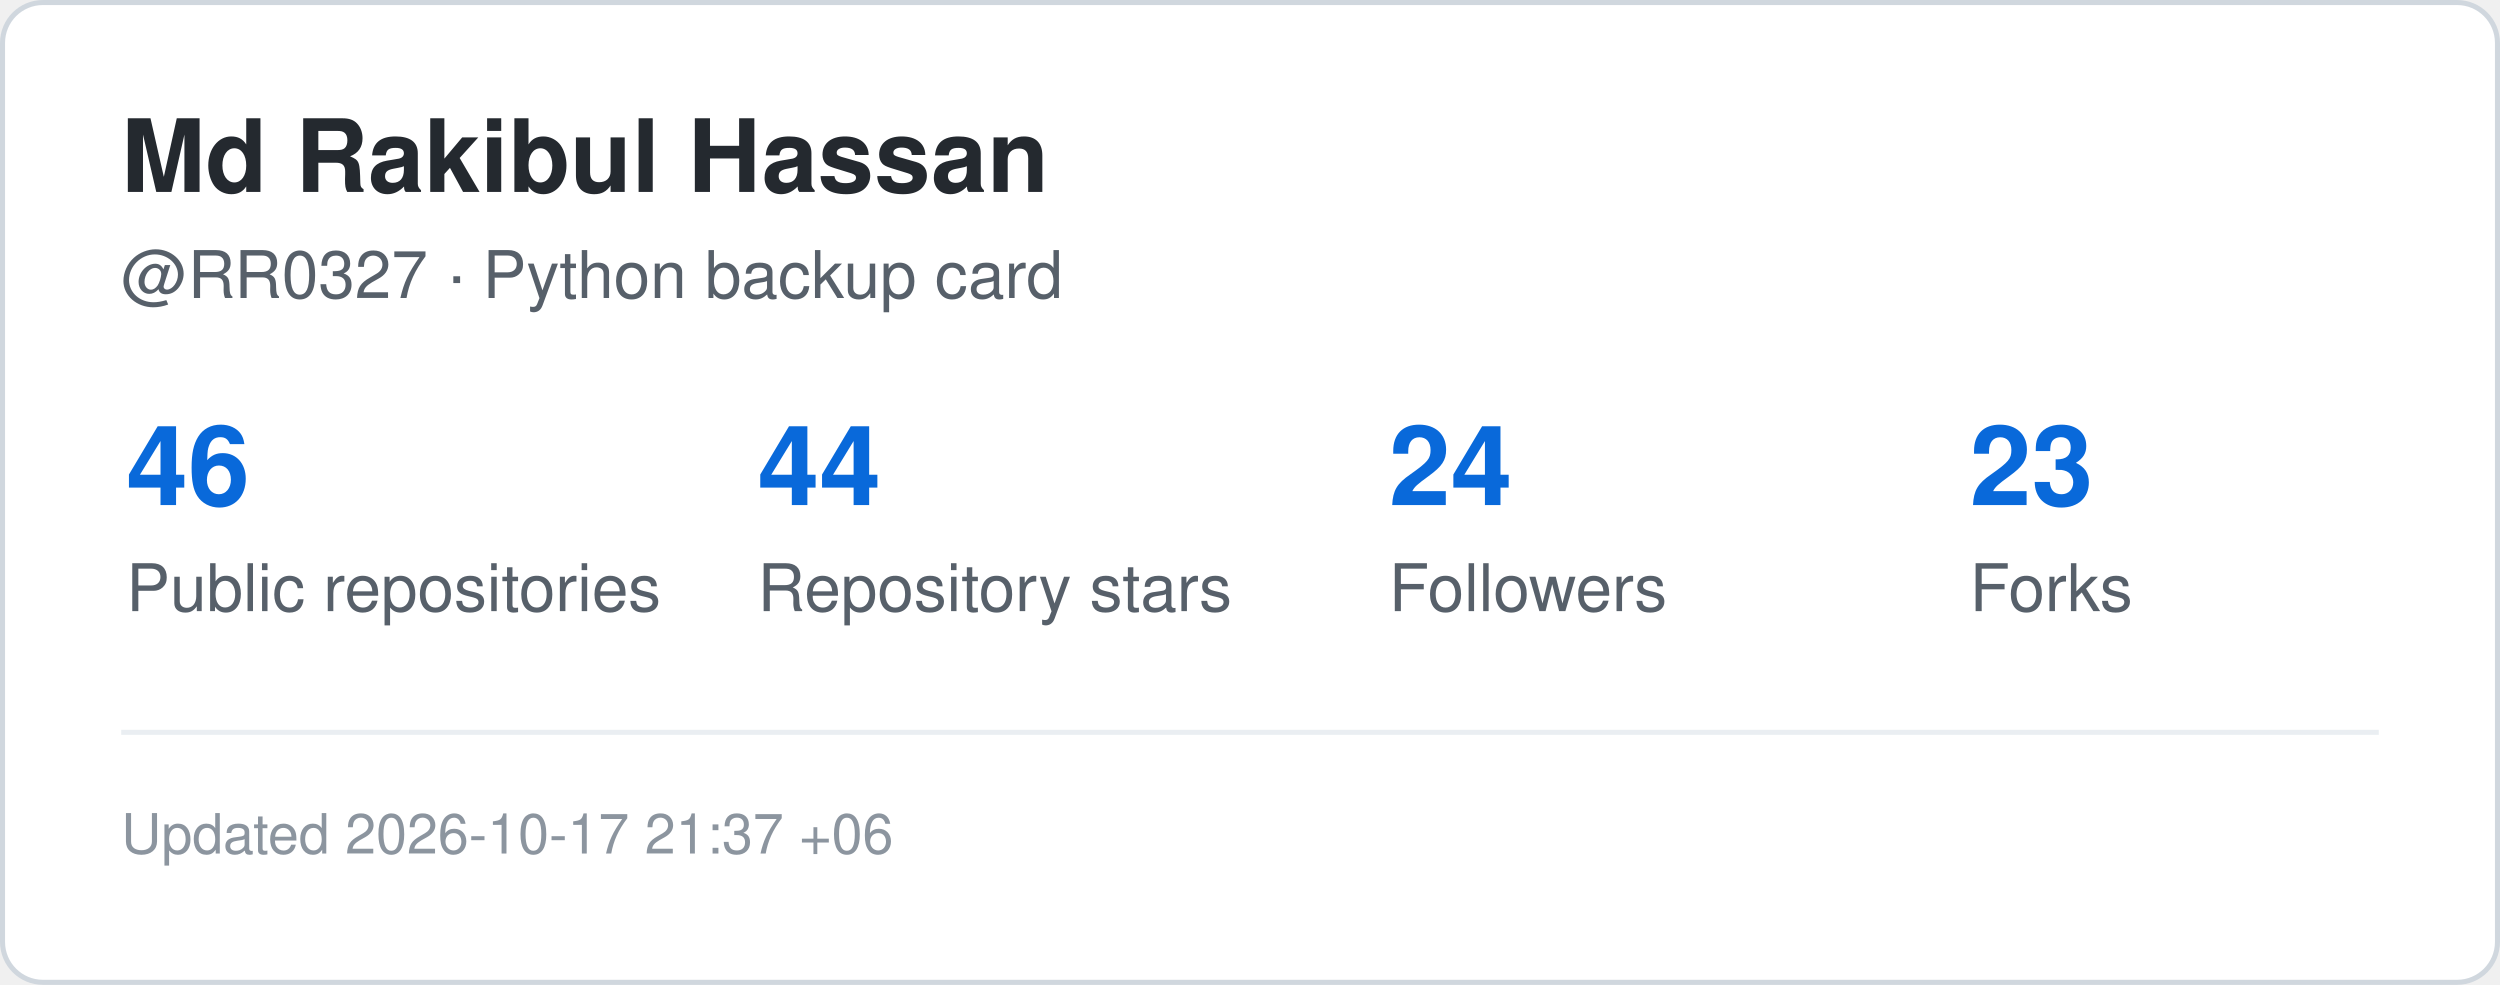
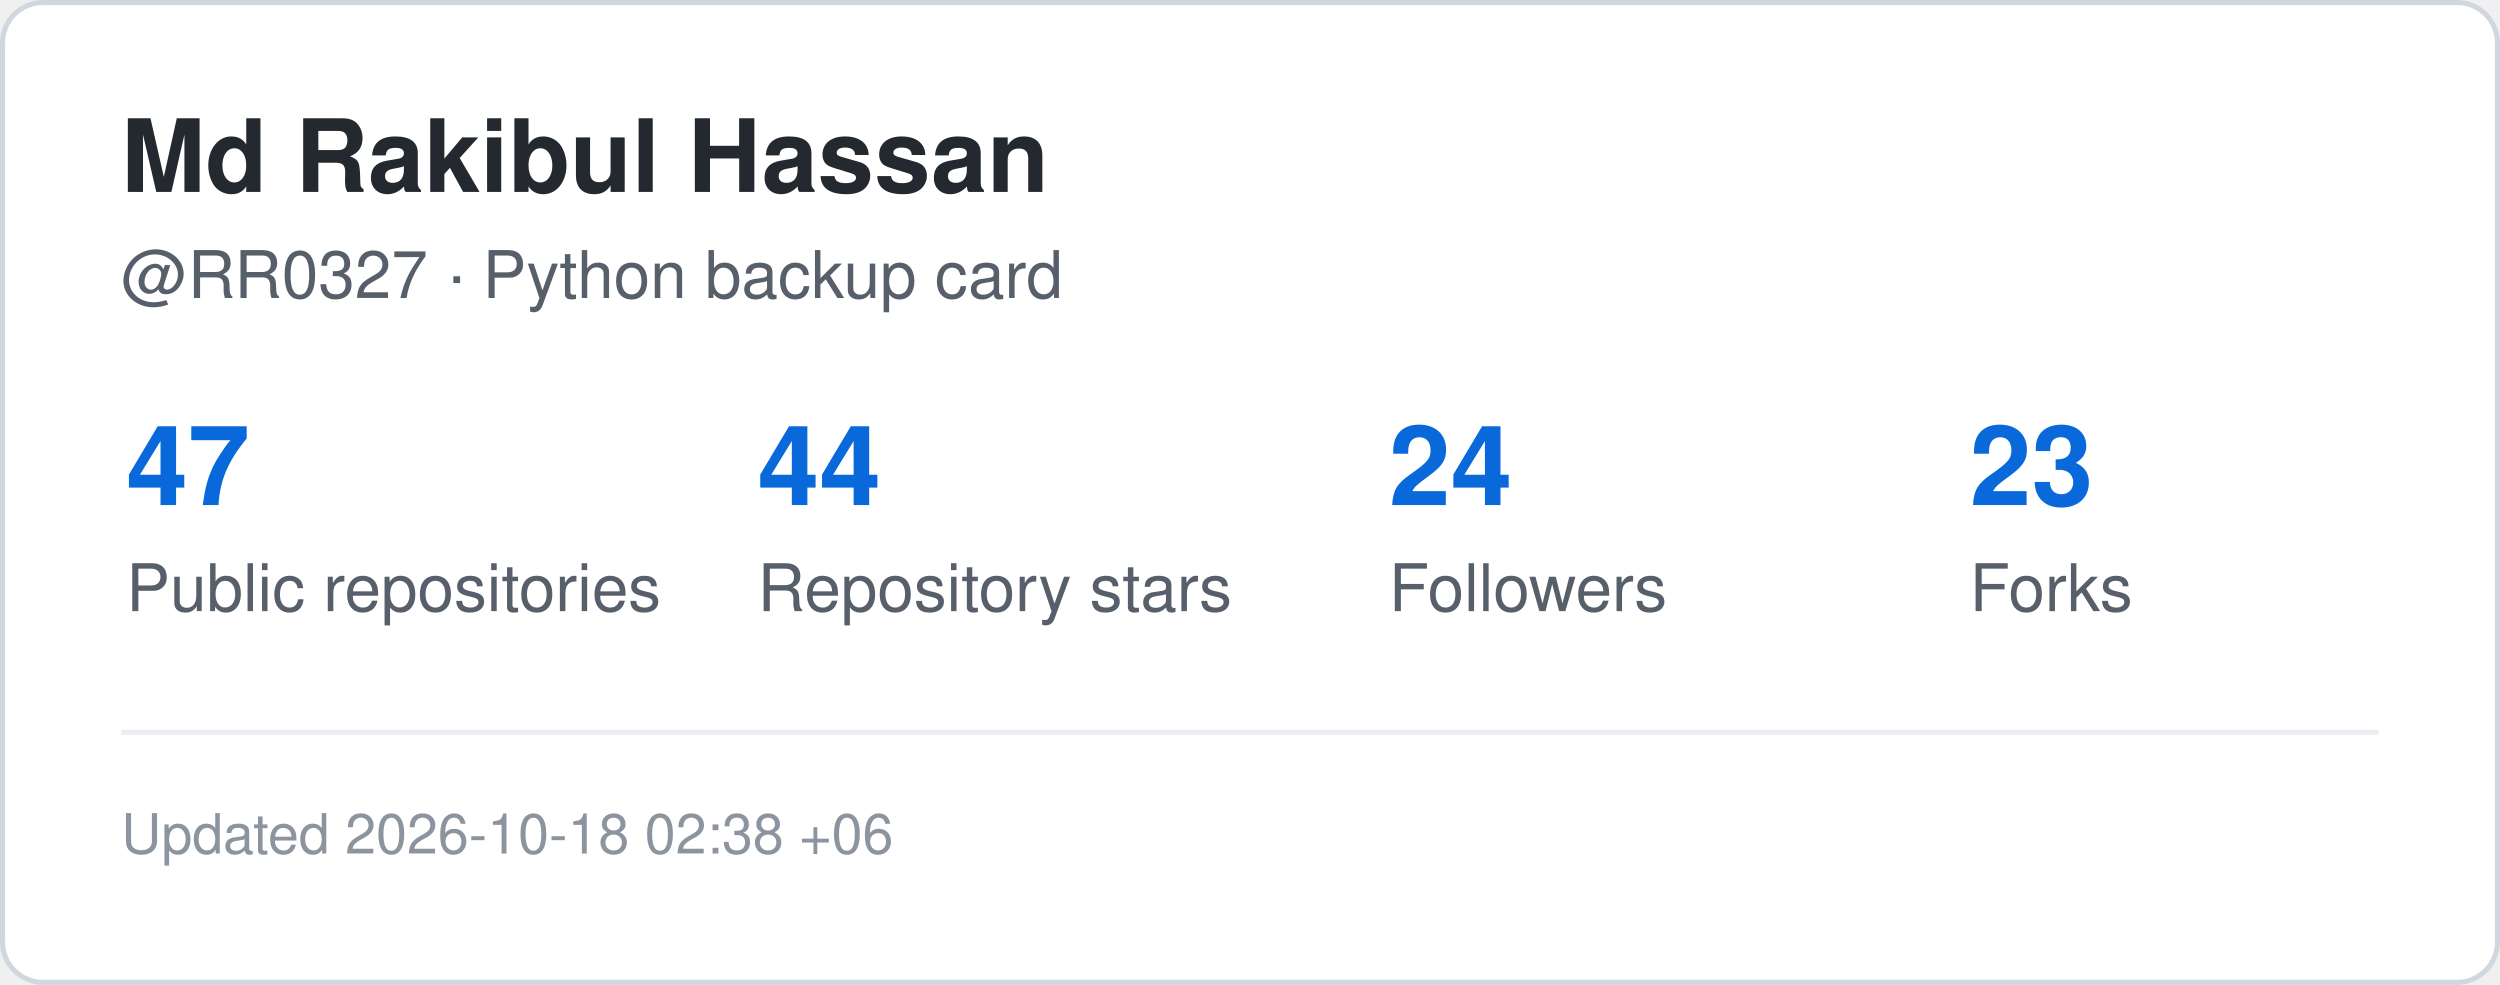
<svg xmlns="http://www.w3.org/2000/svg" width="495" height="195" viewBox="0 0 495 195" role="img" aria-label="GitHub statistics for RR0327">
  <rect x="0.5" y="0.5" width="494" height="194" rx="8" fill="#ffffff" stroke="#d0d7de" />
  <style>
    .title {
      font: 700 20px -apple-system,BlinkMacSystemFont,"Segoe UI",Helvetica,Arial,sans-serif;
      fill: #24292f;
    }
    .label {
      font: 500 13px -apple-system,BlinkMacSystemFont,"Segoe UI",Helvetica,Arial,sans-serif;
      fill: #57606a;
    }
    .value {
      font: 700 22px -apple-system,BlinkMacSystemFont,"Segoe UI",Helvetica,Arial,sans-serif;
      fill: #0969da;
    }
    .small {
      font: 400 11px -apple-system,BlinkMacSystemFont,"Segoe UI",Helvetica,Arial,sans-serif;
      fill: #8c959f;
    }
  </style>
  <text x="24" y="38" class="title">Md Rakibul Hassan</text>
  <text x="24" y="59" class="label">@RR0327 · Python backup card</text>
-   <text x="25" y="100" class="value">46</text>
+   <text x="25" y="100" class="value">47</text>
  <text x="25" y="121" class="label">Public repositories</text>
  <text x="150" y="100" class="value">44</text>
  <text x="150" y="121" class="label">Repository stars</text>
  <text x="275" y="100" class="value">24</text>
  <text x="275" y="121" class="label">Followers</text>
  <text x="390" y="100" class="value">23</text>
  <text x="390" y="121" class="label">Forks</text>
  <line x1="24" y1="145" x2="471" y2="145" stroke="#eaeef2" />
  <text x="24" y="169" class="small">
-     Updated 2026-10-17 21:37 +06
+     Updated 2026-10-18 02:38 +06
  </text>
</svg>
